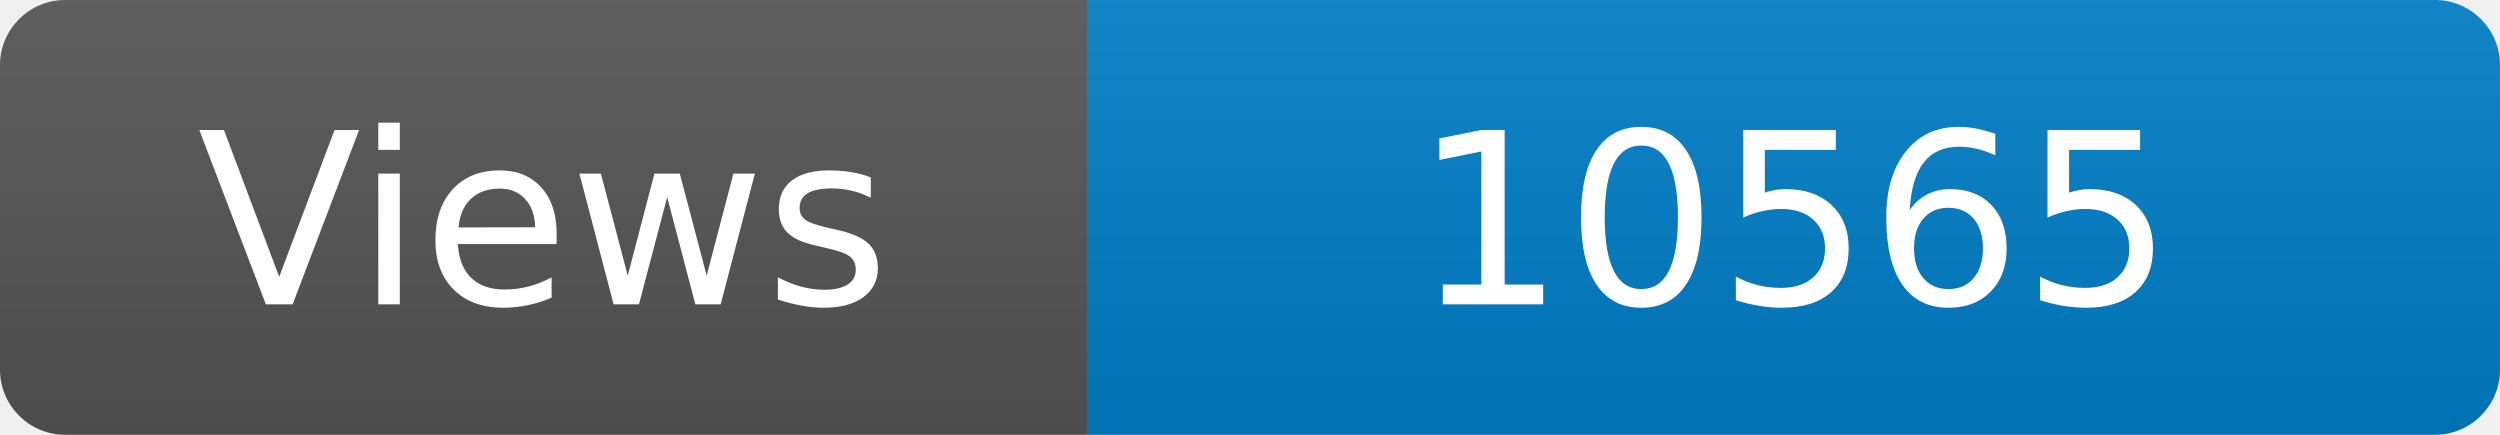
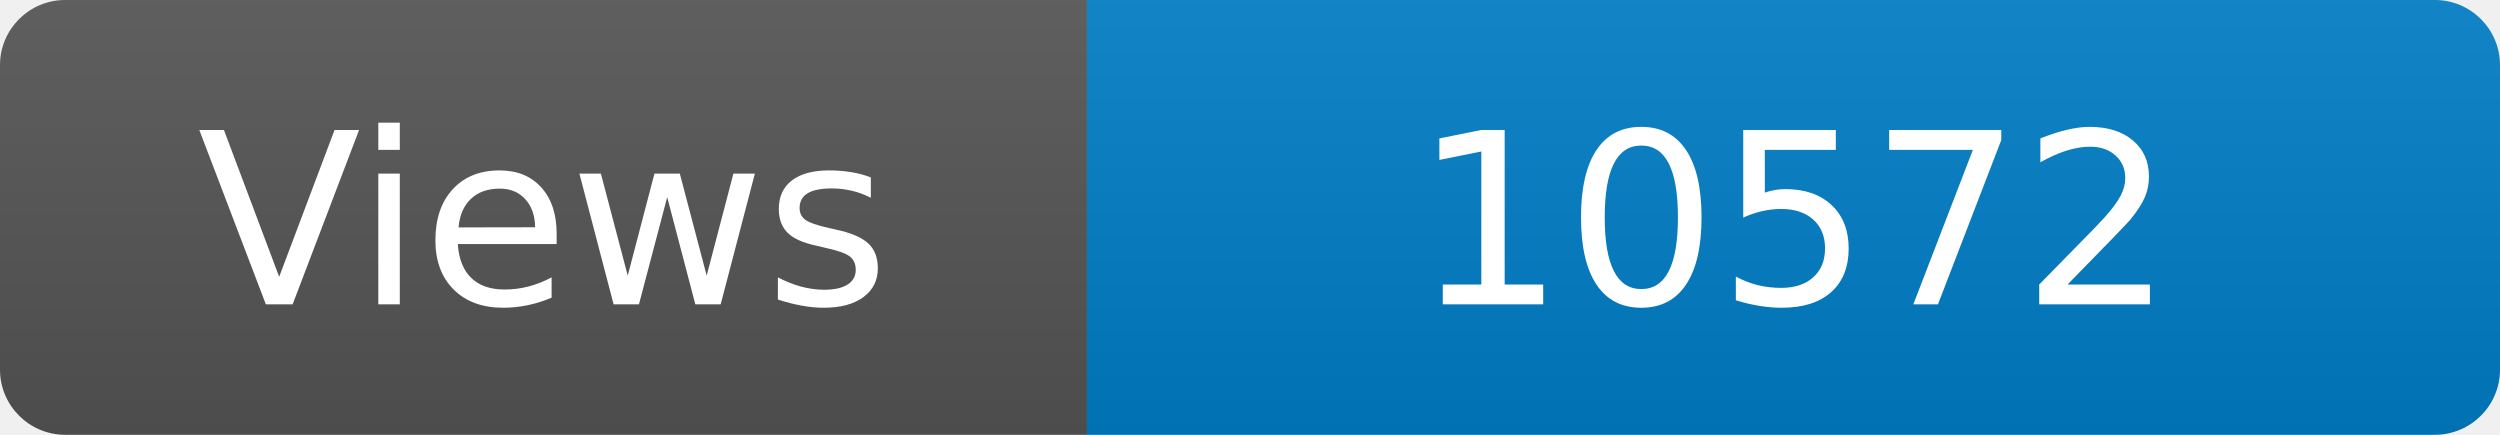
<svg xmlns="http://www.w3.org/2000/svg" width="115" height="20" role="img" aria-label="Maintained?: yes">
  <linearGradient id="s" x2="0" y2="100%">
    <stop offset="0" stop-color="#bbb" stop-opacity=".1" />
    <stop offset="1" stop-opacity=".1" />
  </linearGradient>
  <clipPath id="r">
    <rect width="115" height="20" rx="3" fill="#fff" />
  </clipPath>
  <g clip-path="url(#r)">
    <rect width="50" height="20" fill="#555" />
    <rect x="50" width="160" height="20" fill="#007ec6" />
    <rect width="115" height="20" fill="url(#s)" />
  </g>
  <g fill="#fff" text-anchor="middle" font-family="Verdana,Geneva,DejaVu Sans,sans-serif" font-size="110">
    <text x="250" y="140" transform="scale(.1)" fill="#fff">Views</text>
-     <text x="825" y="140" transform="scale(.1)" fill="#fff">10565</text>
+     <text x="825" y="140" transform="scale(.1)" fill="#fff">10572</text>
  </g>
</svg>
